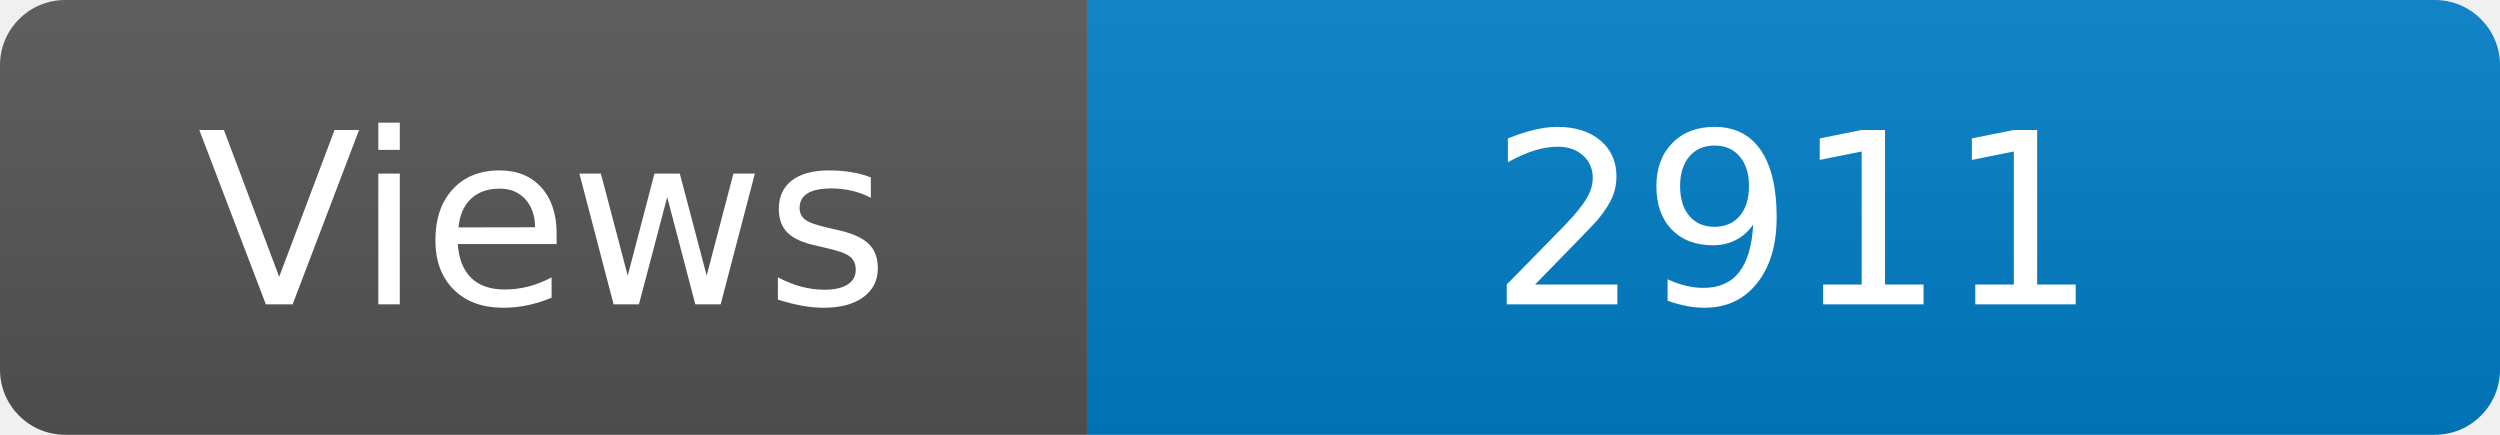
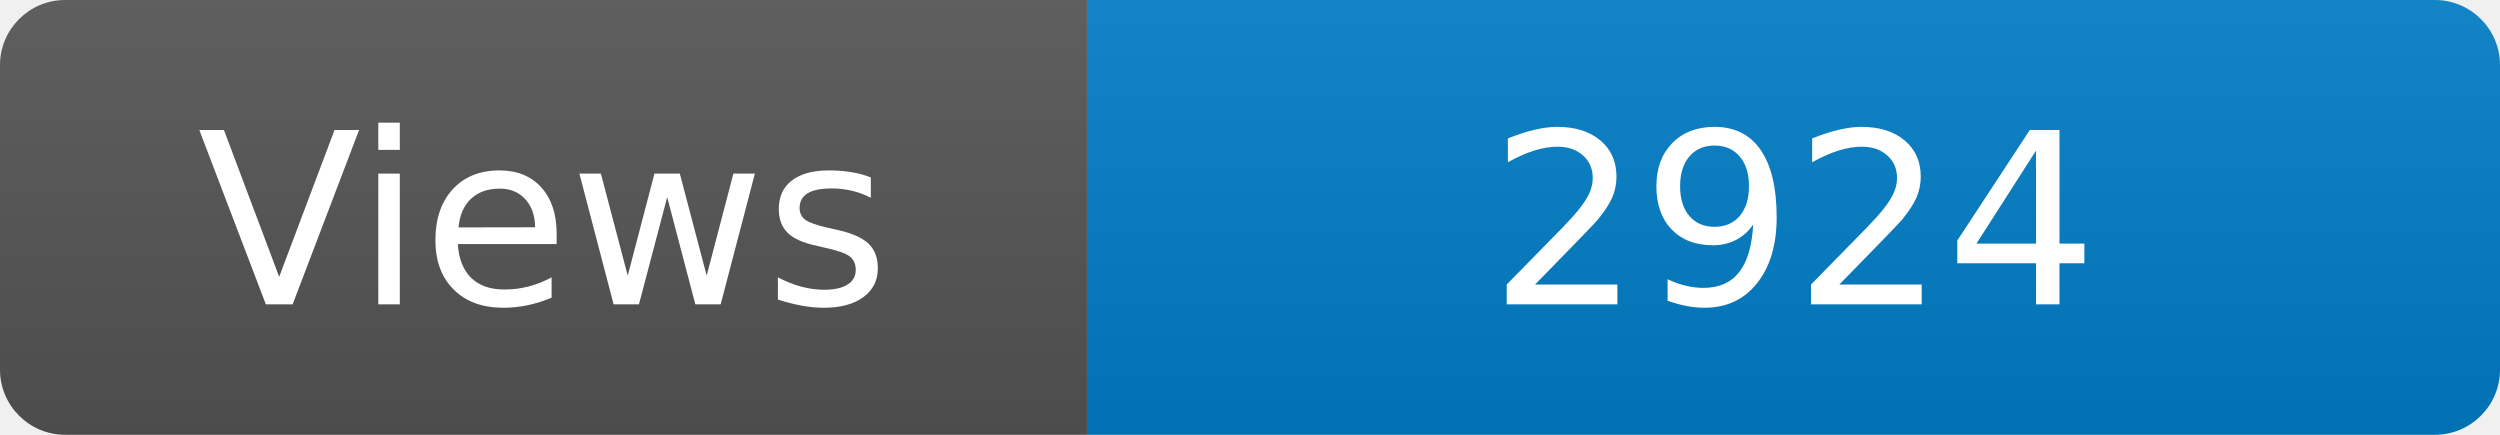
<svg xmlns="http://www.w3.org/2000/svg" width="115" height="20" role="img" aria-label="Maintained?: yes">
  <linearGradient id="s" x2="0" y2="100%">
    <stop offset="0" stop-color="#bbb" stop-opacity=".1" />
    <stop offset="1" stop-opacity=".1" />
  </linearGradient>
  <clipPath id="r">
    <rect width="115" height="20" rx="3" fill="#fff" />
  </clipPath>
  <g clip-path="url(#r)">
    <rect width="50" height="20" fill="#555" />
    <rect x="50" width="160" height="20" fill="#007ec6" />
    <rect width="115" height="20" fill="url(#s)" />
  </g>
  <g fill="#fff" text-anchor="middle" font-family="Verdana,Geneva,DejaVu Sans,sans-serif" font-size="110">
    <text x="250" y="140" transform="scale(.1)" fill="#fff">Views</text>
-     <text x="825" y="140" transform="scale(.1)" fill="#fff">2911</text>
+     <text x="825" y="140" transform="scale(.1)" fill="#fff">2924</text>
  </g>
</svg>
